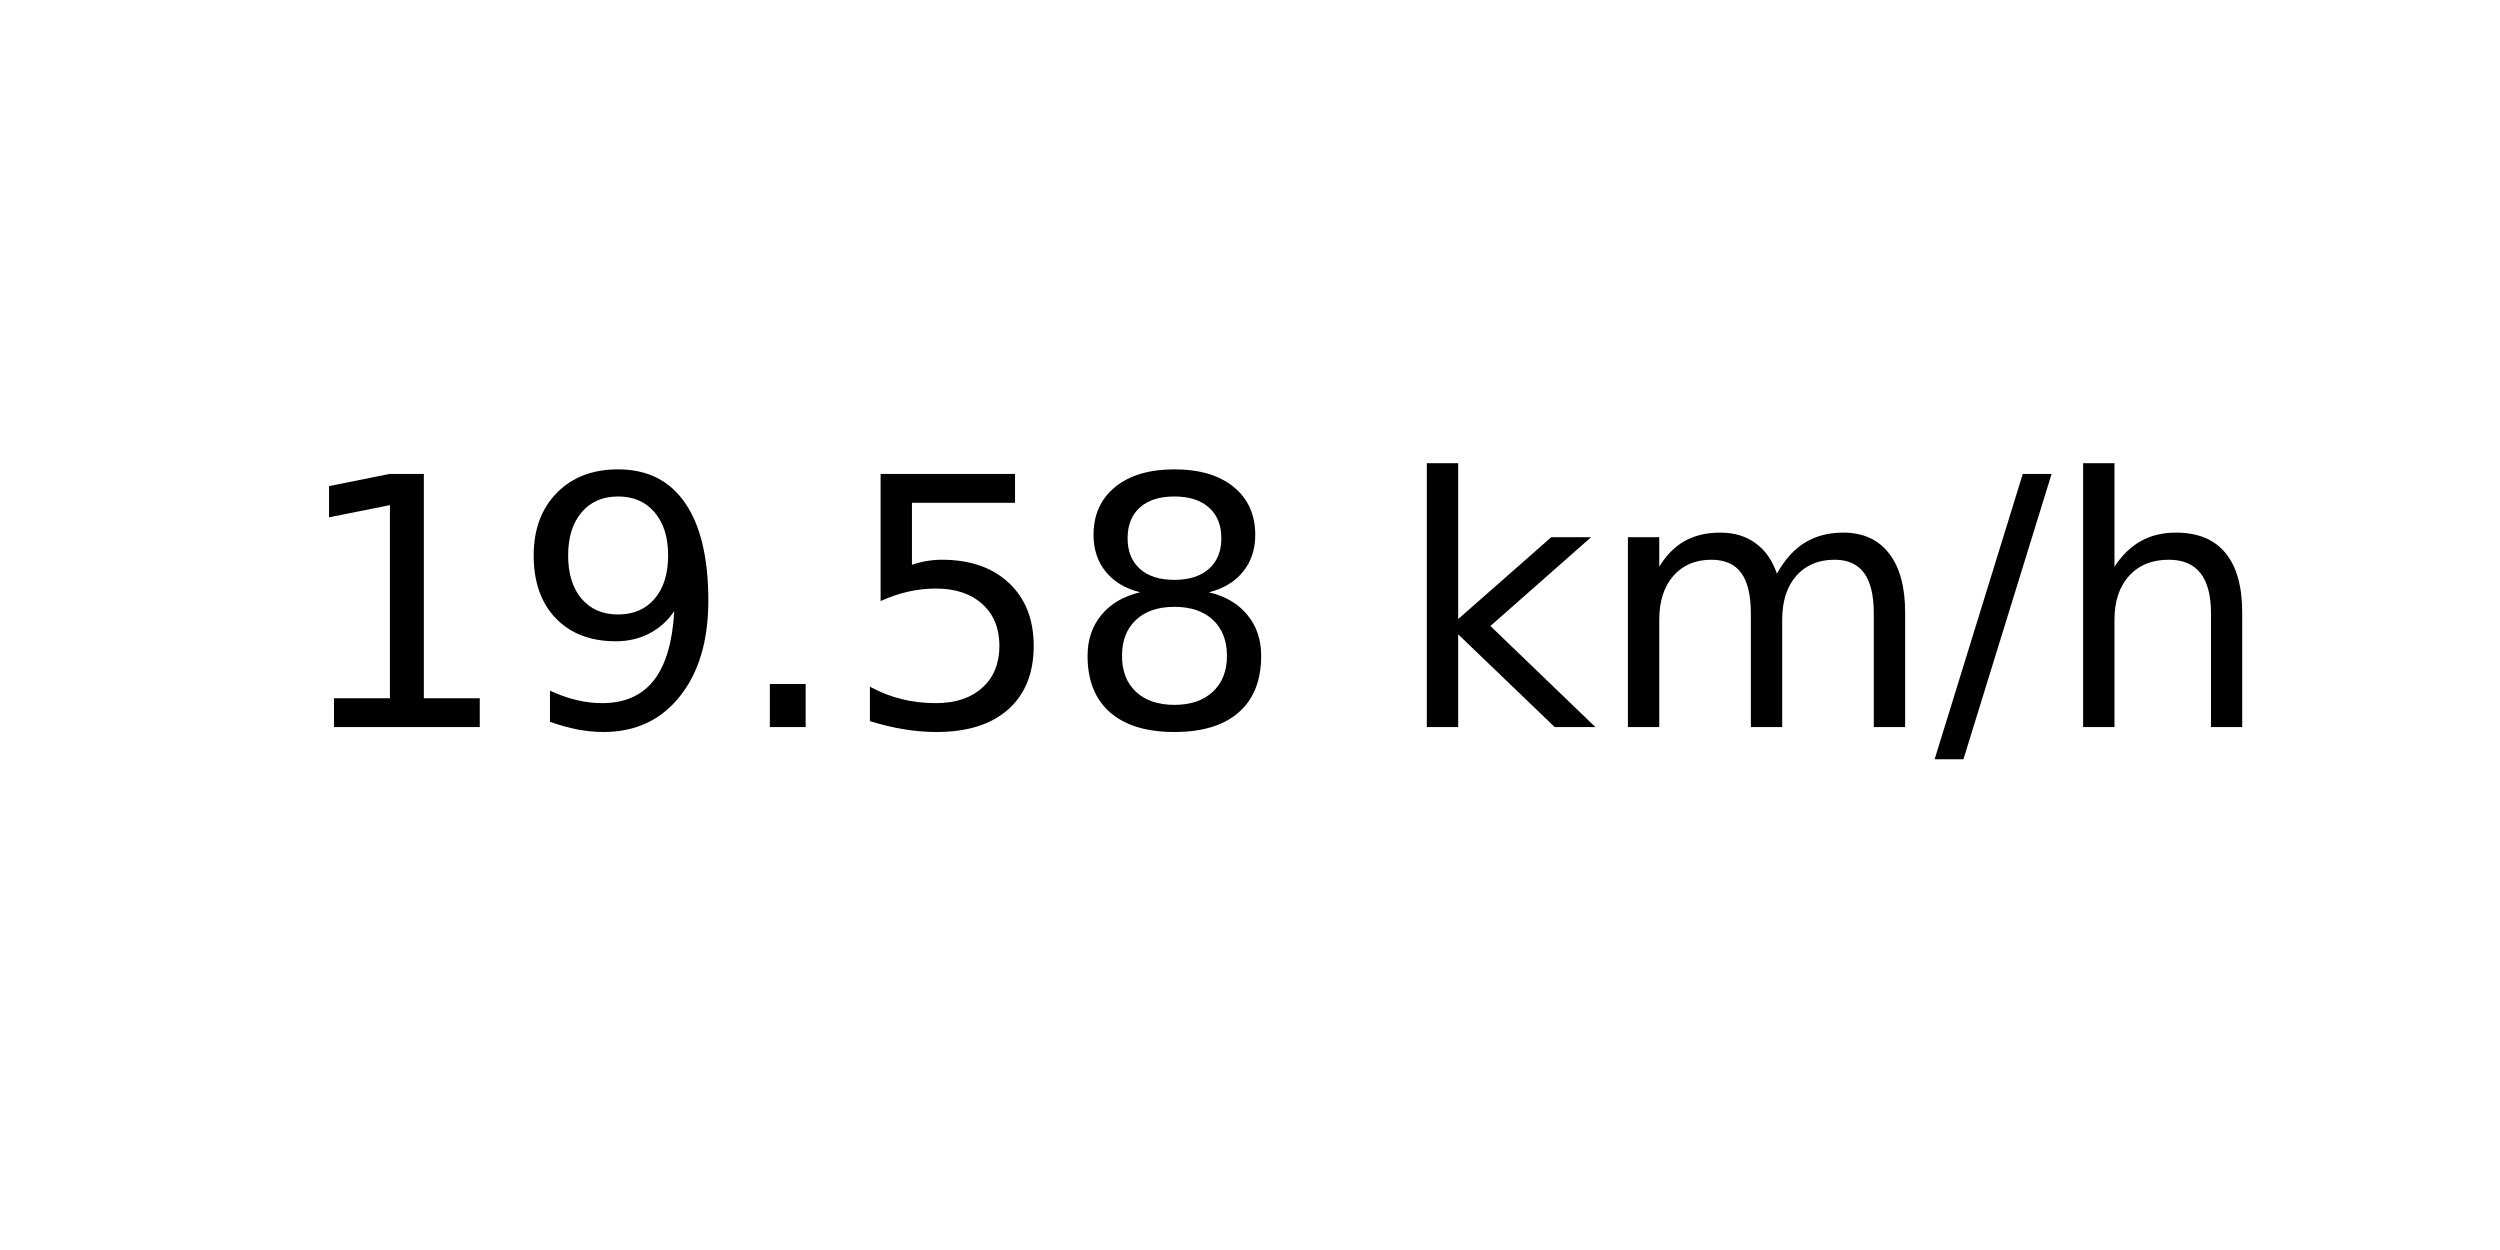
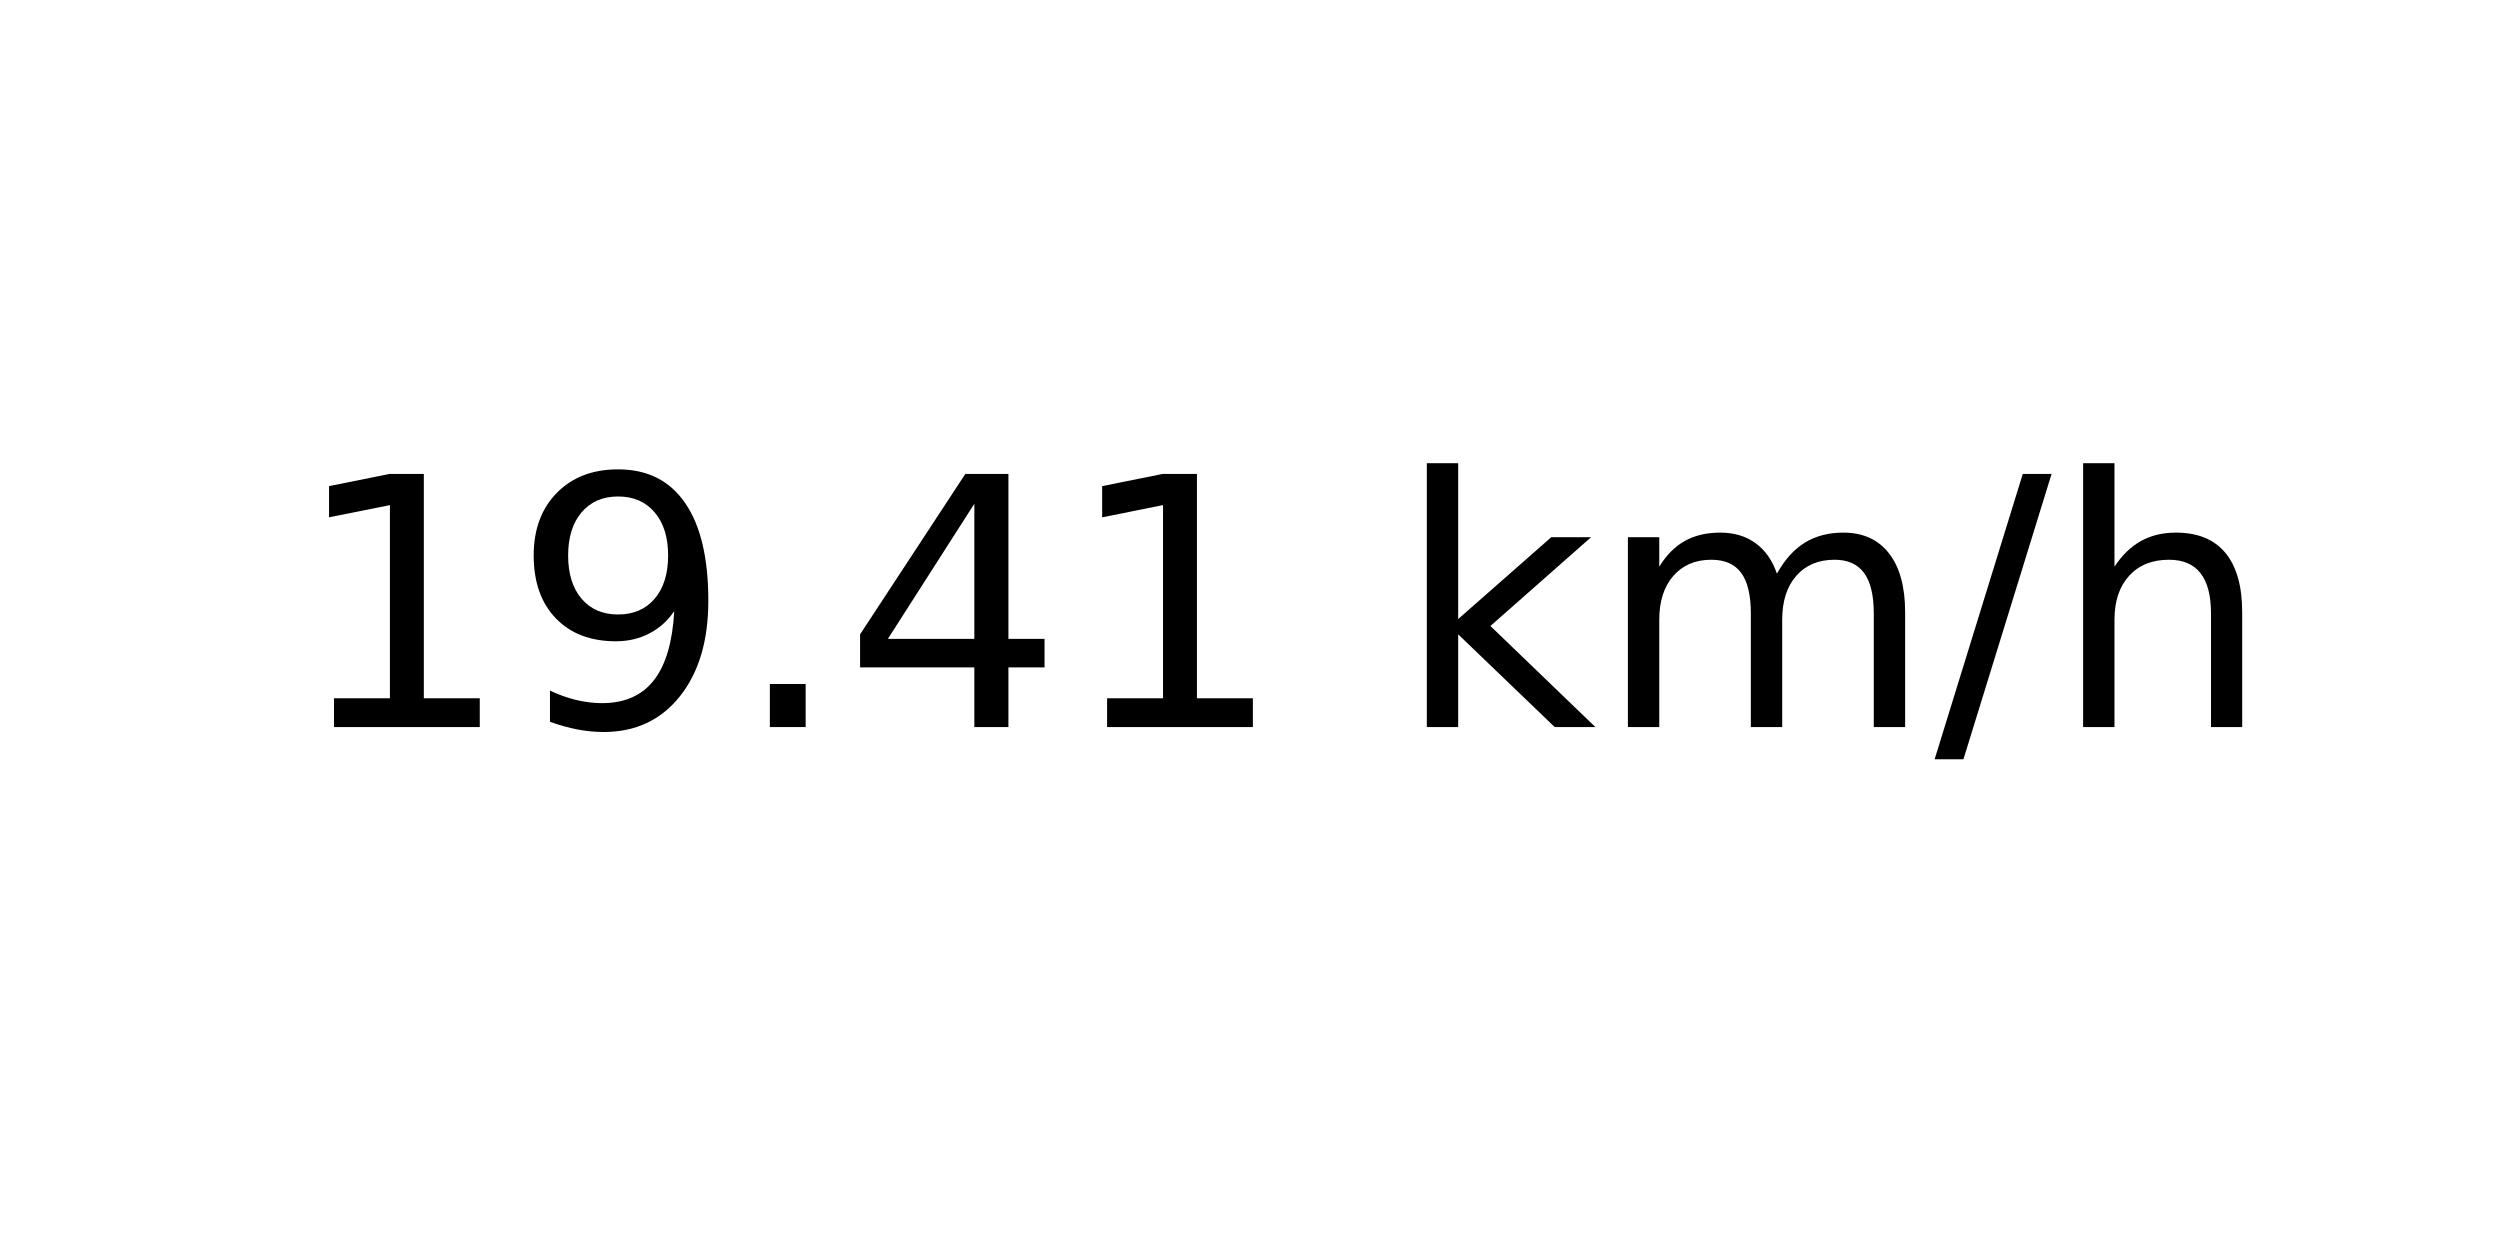
<svg xmlns="http://www.w3.org/2000/svg" xmlns:xlink="http://www.w3.org/1999/xlink" width="72pt" height="36pt" viewBox="0 0 72 36" version="1.1">
  <defs>
    <style type="text/css">*{stroke-linejoin: round; stroke-linecap: butt}</style>
  </defs>
  <g id="figure_1">
    <g id="axes_1">
      <g id="text_1">
        <g transform="translate(8.378125 20.93937) scale(0.1 -0.1)">
          <defs>
            <path id="DejaVuSans-31" d="M 794 531  L 1825 531  L 1825 4091  L 703 3866  L 703 4441  L 1819 4666  L 2450 4666  L 2450 531  L 3481 531  L 3481 0  L 794 0  L 794 531  z " transform="scale(0.015625)" />
            <path id="DejaVuSans-39" d="M 703 97  L 703 672  Q 941 559 1184 500  Q 1428 441 1663 441  Q 2288 441 2617 861  Q 2947 1281 2994 2138  Q 2813 1869 2534 1725  Q 2256 1581 1919 1581  Q 1219 1581 811 2004  Q 403 2428 403 3163  Q 403 3881 828 4315  Q 1253 4750 1959 4750  Q 2769 4750 3195 4129  Q 3622 3509 3622 2328  Q 3622 1225 3098 567  Q 2575 -91 1691 -91  Q 1453 -91 1209 -44  Q 966 3 703 97  z M 1959 2075  Q 2384 2075 2632 2365  Q 2881 2656 2881 3163  Q 2881 3666 2632 3958  Q 2384 4250 1959 4250  Q 1534 4250 1286 3958  Q 1038 3666 1038 3163  Q 1038 2656 1286 2365  Q 1534 2075 1959 2075  z " transform="scale(0.015625)" />
            <path id="DejaVuSans-2e" d="M 684 794  L 1344 794  L 1344 0  L 684 0  L 684 794  z " transform="scale(0.015625)" />
-             <path id="DejaVuSans-35" d="M 691 4666  L 3169 4666  L 3169 4134  L 1269 4134  L 1269 2991  Q 1406 3038 1543 3061  Q 1681 3084 1819 3084  Q 2600 3084 3056 2656  Q 3513 2228 3513 1497  Q 3513 744 3044 326  Q 2575 -91 1722 -91  Q 1428 -91 1123 -41  Q 819 9 494 109  L 494 744  Q 775 591 1075 516  Q 1375 441 1709 441  Q 2250 441 2565 725  Q 2881 1009 2881 1497  Q 2881 1984 2565 2268  Q 2250 2553 1709 2553  Q 1456 2553 1204 2497  Q 953 2441 691 2322  L 691 4666  z " transform="scale(0.015625)" />
-             <path id="DejaVuSans-38" d="M 2034 2216  Q 1584 2216 1326 1975  Q 1069 1734 1069 1313  Q 1069 891 1326 650  Q 1584 409 2034 409  Q 2484 409 2743 651  Q 3003 894 3003 1313  Q 3003 1734 2745 1975  Q 2488 2216 2034 2216  z M 1403 2484  Q 997 2584 770 2862  Q 544 3141 544 3541  Q 544 4100 942 4425  Q 1341 4750 2034 4750  Q 2731 4750 3128 4425  Q 3525 4100 3525 3541  Q 3525 3141 3298 2862  Q 3072 2584 2669 2484  Q 3125 2378 3379 2068  Q 3634 1759 3634 1313  Q 3634 634 3220 271  Q 2806 -91 2034 -91  Q 1263 -91 848 271  Q 434 634 434 1313  Q 434 1759 690 2068  Q 947 2378 1403 2484  z M 1172 3481  Q 1172 3119 1398 2916  Q 1625 2713 2034 2713  Q 2441 2713 2670 2916  Q 2900 3119 2900 3481  Q 2900 3844 2670 4047  Q 2441 4250 2034 4250  Q 1625 4250 1398 4047  Q 1172 3844 1172 3481  z " transform="scale(0.015625)" />
+             <path id="DejaVuSans-34" d="M 2419 4116  L 825 1625  L 2419 1625  L 2419 4116  z M 2253 4666  L 3047 4666  L 3047 1625  L 3713 1625  L 3713 1100  L 3047 1100  L 3047 0  L 2419 0  L 2419 1100  L 313 1100  L 313 1709  L 2253 4666  z " transform="scale(0.015625)" />
            <path id="DejaVuSans-20" transform="scale(0.015625)" />
            <path id="DejaVuSans-6b" d="M 581 4863  L 1159 4863  L 1159 1991  L 2875 3500  L 3609 3500  L 1753 1863  L 3688 0  L 2938 0  L 1159 1709  L 1159 0  L 581 0  L 581 4863  z " transform="scale(0.015625)" />
            <path id="DejaVuSans-6d" d="M 3328 2828  Q 3544 3216 3844 3400  Q 4144 3584 4550 3584  Q 5097 3584 5394 3201  Q 5691 2819 5691 2113  L 5691 0  L 5113 0  L 5113 2094  Q 5113 2597 4934 2840  Q 4756 3084 4391 3084  Q 3944 3084 3684 2787  Q 3425 2491 3425 1978  L 3425 0  L 2847 0  L 2847 2094  Q 2847 2600 2669 2842  Q 2491 3084 2119 3084  Q 1678 3084 1418 2786  Q 1159 2488 1159 1978  L 1159 0  L 581 0  L 581 3500  L 1159 3500  L 1159 2956  Q 1356 3278 1631 3431  Q 1906 3584 2284 3584  Q 2666 3584 2933 3390  Q 3200 3197 3328 2828  z " transform="scale(0.015625)" />
            <path id="DejaVuSans-2f" d="M 1625 4666  L 2156 4666  L 531 -594  L 0 -594  L 1625 4666  z " transform="scale(0.015625)" />
            <path id="DejaVuSans-68" d="M 3513 2113  L 3513 0  L 2938 0  L 2938 2094  Q 2938 2591 2744 2837  Q 2550 3084 2163 3084  Q 1697 3084 1428 2787  Q 1159 2491 1159 1978  L 1159 0  L 581 0  L 581 4863  L 1159 4863  L 1159 2956  Q 1366 3272 1645 3428  Q 1925 3584 2291 3584  Q 2894 3584 3203 3211  Q 3513 2838 3513 2113  z " transform="scale(0.015625)" />
          </defs>
          <use xlink:href="#DejaVuSans-31" />
          <use xlink:href="#DejaVuSans-39" x="63.623" />
          <use xlink:href="#DejaVuSans-2e" x="127.246" />
-           <use xlink:href="#DejaVuSans-35" x="159.033" />
-           <use xlink:href="#DejaVuSans-38" x="222.656" />
+           <use xlink:href="#DejaVuSans-34" x="159.033" />
+           <use xlink:href="#DejaVuSans-31" x="222.656" />
          <use xlink:href="#DejaVuSans-20" x="286.279" />
          <use xlink:href="#DejaVuSans-6b" x="318.066" />
          <use xlink:href="#DejaVuSans-6d" x="375.977" />
          <use xlink:href="#DejaVuSans-2f" x="473.389" />
          <use xlink:href="#DejaVuSans-68" x="507.08" />
        </g>
      </g>
    </g>
  </g>
</svg>
